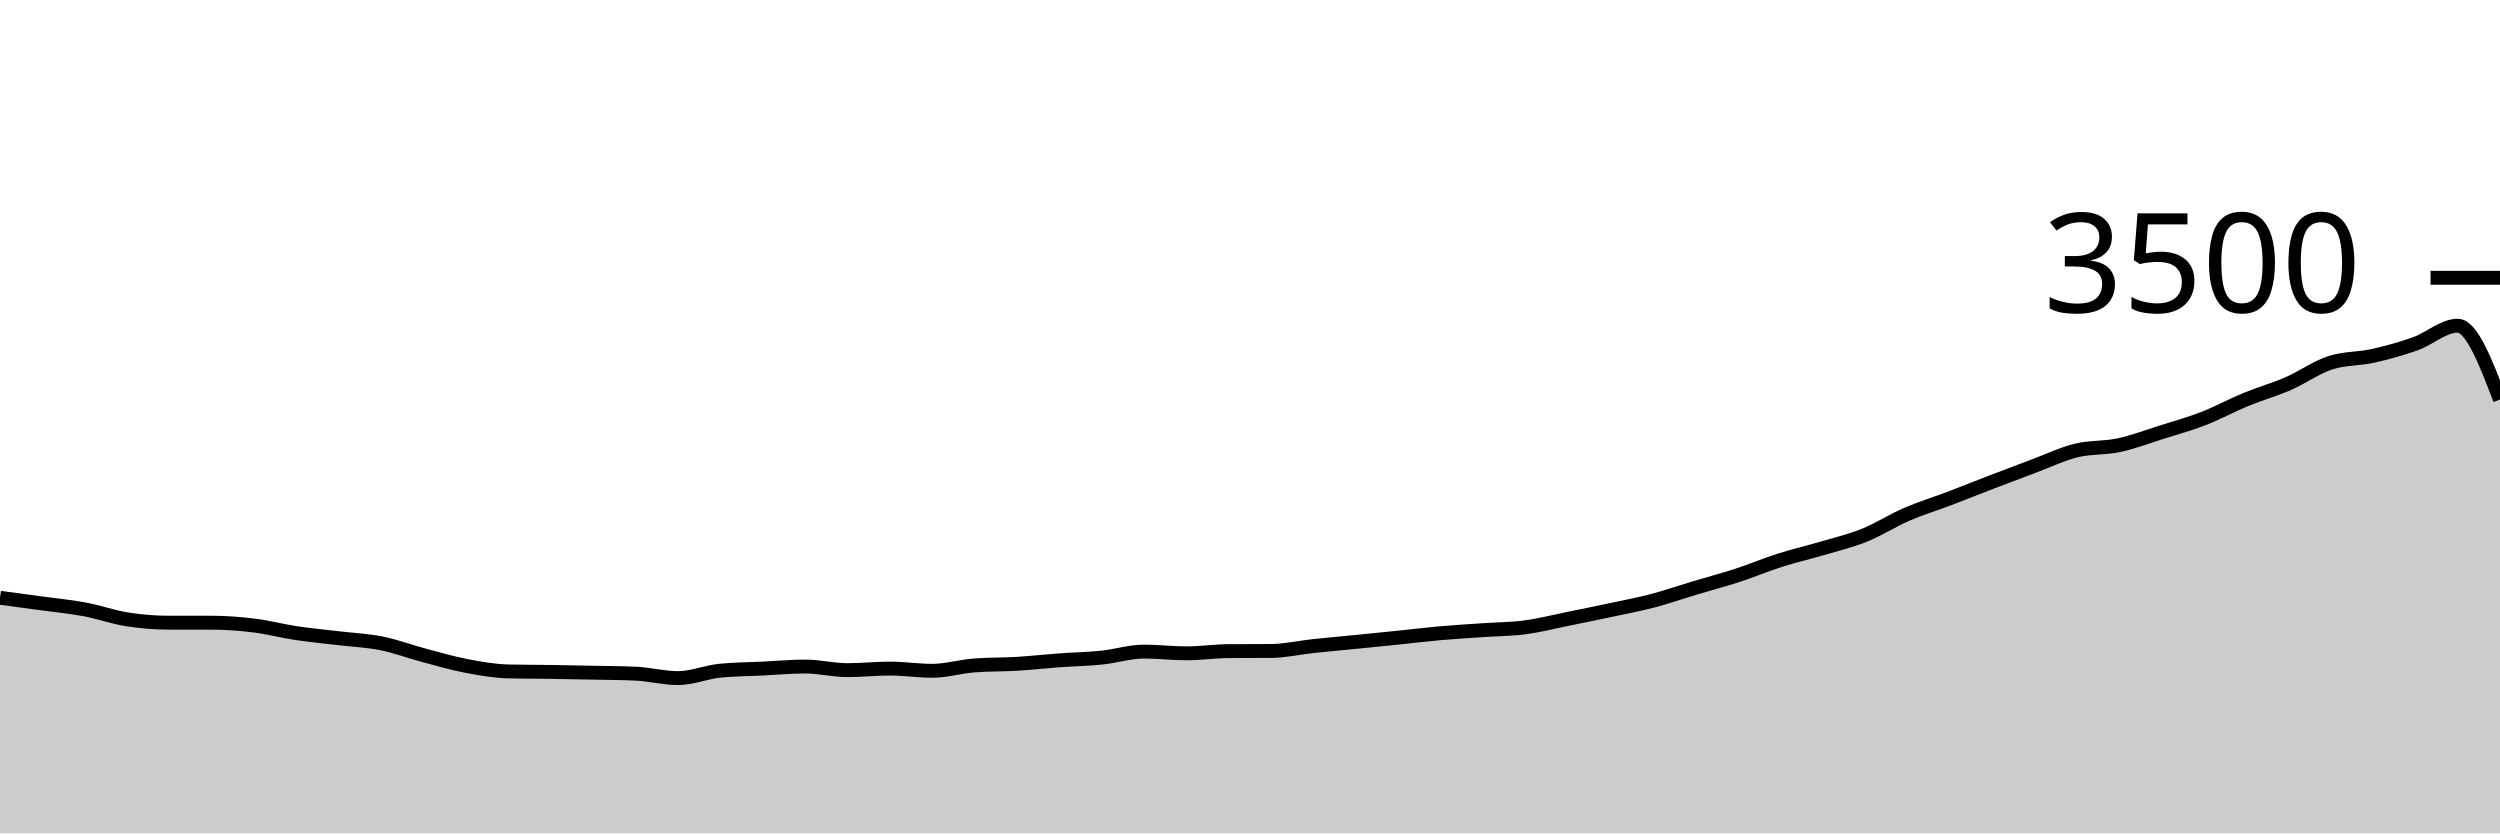
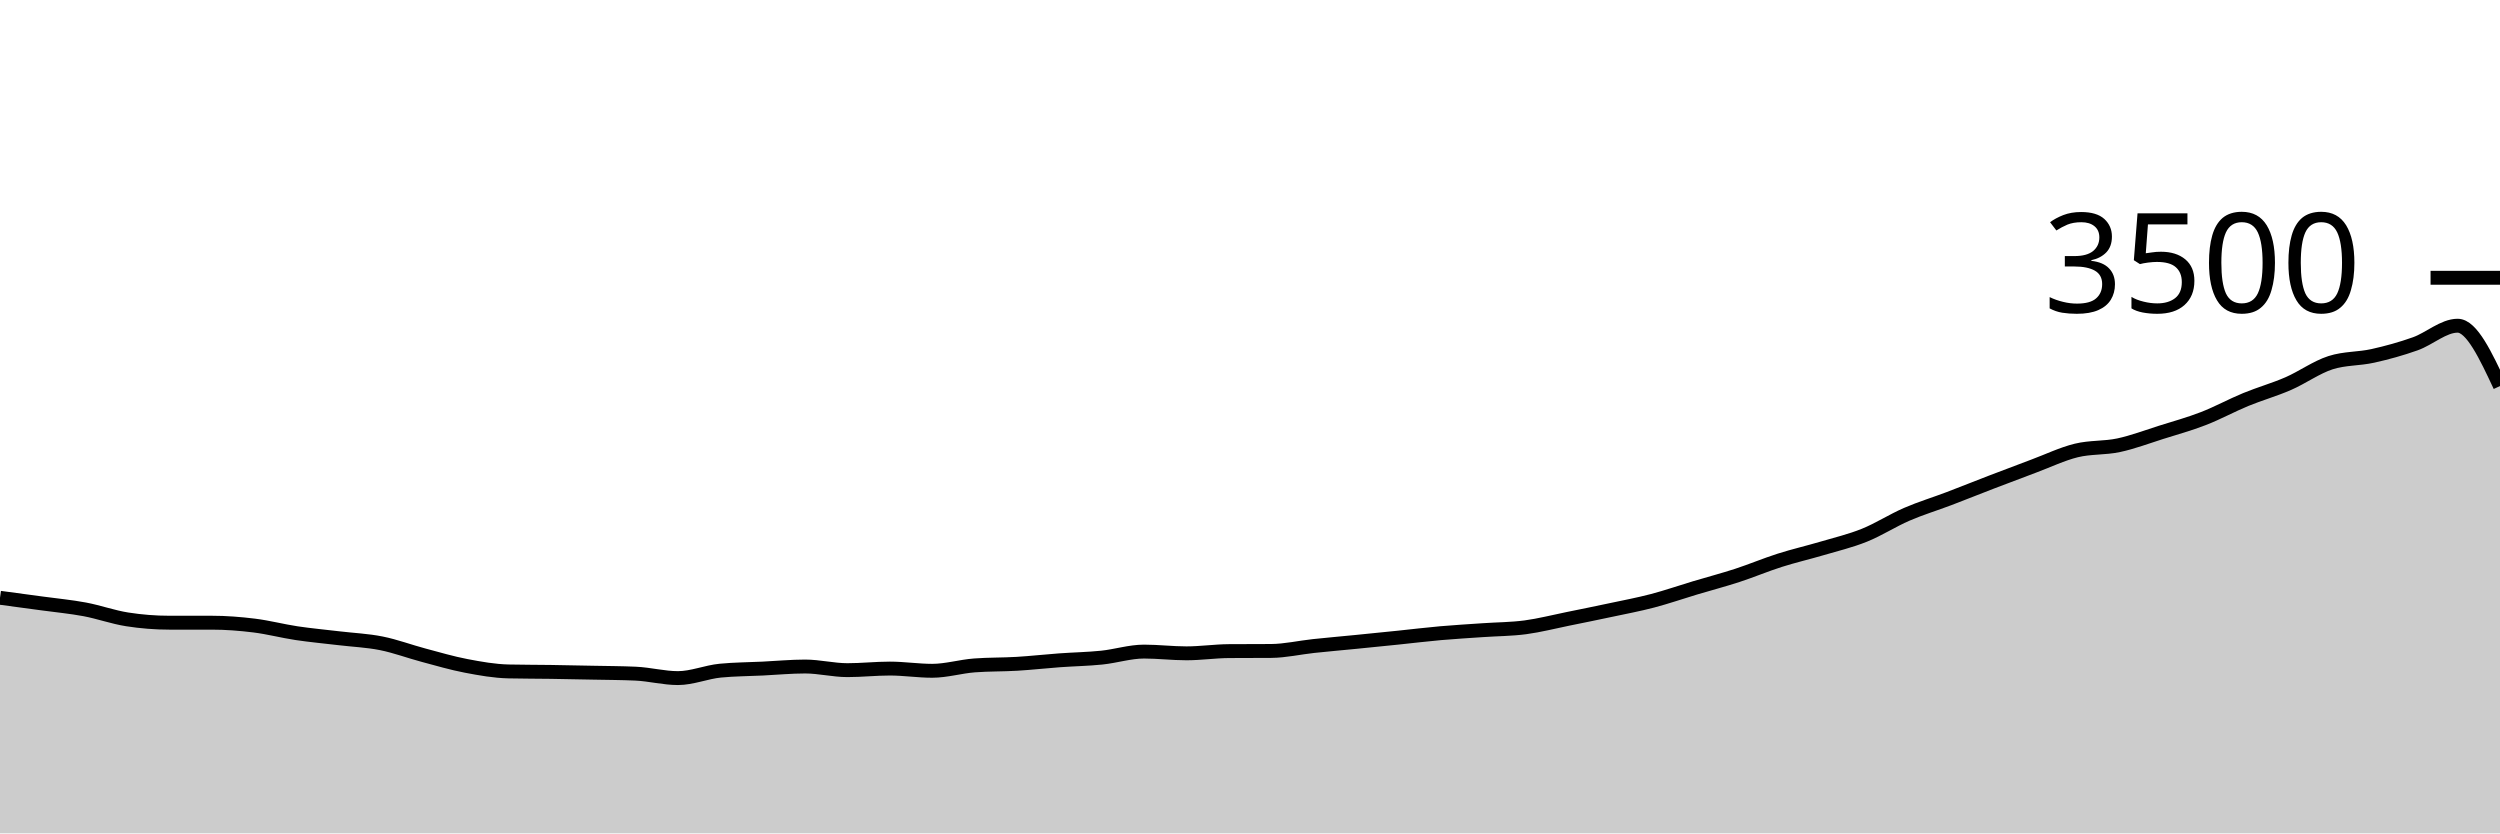
<svg xmlns="http://www.w3.org/2000/svg" viewBox="0 0 180 60">
  <g transform="translate(0,20)">
-     <path class="area" fill="rgba(0, 0, 0, 0.2)" d="M0,23.04C1.017,23.176,2.034,23.312,3.051,23.451C4.068,23.59,5.085,23.684,6.102,23.874C7.119,24.065,8.136,24.434,9.153,24.594C10.169,24.754,11.186,24.834,12.203,24.834C13.22,24.834,14.237,24.834,15.254,24.834C16.271,24.834,17.288,24.914,18.305,25.04C19.322,25.166,20.339,25.436,21.356,25.589C22.373,25.741,23.39,25.832,24.407,25.954C25.424,26.076,26.441,26.116,27.458,26.32C28.475,26.524,29.492,26.907,30.508,27.177C31.525,27.448,32.542,27.749,33.559,27.943C34.576,28.137,35.593,28.32,36.61,28.343C37.627,28.366,38.644,28.362,39.661,28.377C40.678,28.392,41.695,28.413,42.712,28.434C43.729,28.455,44.746,28.457,45.763,28.503C46.78,28.549,47.797,28.823,48.814,28.823C49.831,28.823,50.847,28.385,51.864,28.286C52.881,28.187,53.898,28.187,54.915,28.137C55.932,28.088,56.949,27.989,57.966,27.989C58.983,27.989,60,28.251,61.017,28.251C62.034,28.251,63.051,28.137,64.068,28.137C65.085,28.137,66.102,28.297,67.119,28.297C68.136,28.297,69.153,27.985,70.169,27.909C71.186,27.832,72.203,27.855,73.22,27.794C74.237,27.733,75.254,27.617,76.271,27.543C77.288,27.469,78.305,27.453,79.322,27.349C80.339,27.244,81.356,26.914,82.373,26.914C83.39,26.914,84.407,27.04,85.424,27.04C86.441,27.04,87.458,26.888,88.475,26.88C89.492,26.872,90.508,26.876,91.525,26.869C92.542,26.861,93.559,26.623,94.576,26.514C95.593,26.406,96.61,26.318,97.627,26.217C98.644,26.116,99.661,26.013,100.678,25.909C101.695,25.804,102.712,25.678,103.729,25.589C104.746,25.499,105.763,25.442,106.78,25.371C107.797,25.301,108.814,25.301,109.831,25.166C110.847,25.03,111.864,24.766,112.881,24.56C113.898,24.354,114.915,24.149,115.932,23.931C116.949,23.714,117.966,23.524,118.983,23.257C120,22.99,121.017,22.636,122.034,22.331C123.051,22.027,124.068,21.76,125.085,21.429C126.102,21.097,127.119,20.667,128.136,20.343C129.153,20.019,130.169,19.787,131.186,19.486C132.203,19.185,133.22,18.947,134.237,18.537C135.254,18.128,136.271,17.469,137.288,17.029C138.305,16.589,139.322,16.284,140.339,15.897C141.356,15.51,142.373,15.099,143.39,14.709C144.407,14.318,145.424,13.933,146.441,13.554C147.458,13.175,148.475,12.684,149.492,12.434C150.508,12.185,151.525,12.274,152.542,12.057C153.559,11.84,154.576,11.451,155.593,11.131C156.61,10.811,157.627,10.531,158.644,10.137C159.661,9.743,160.678,9.185,161.695,8.766C162.712,8.347,163.729,8.065,164.746,7.623C165.763,7.181,166.78,6.442,167.797,6.114C168.814,5.787,169.831,5.85,170.847,5.623C171.864,5.396,172.881,5.116,173.898,4.754C174.915,4.392,175.932,3.451,176.949,3.451C177.966,3.451,178.983,6.109,180,8.766L180,40C178.983,40,177.966,40,176.949,40C175.932,40,174.915,40,173.898,40C172.881,40,171.864,40,170.847,40C169.831,40,168.814,40,167.797,40C166.78,40,165.763,40,164.746,40C163.729,40,162.712,40,161.695,40C160.678,40,159.661,40,158.644,40C157.627,40,156.61,40,155.593,40C154.576,40,153.559,40,152.542,40C151.525,40,150.508,40,149.492,40C148.475,40,147.458,40,146.441,40C145.424,40,144.407,40,143.39,40C142.373,40,141.356,40,140.339,40C139.322,40,138.305,40,137.288,40C136.271,40,135.254,40,134.237,40C133.22,40,132.203,40,131.186,40C130.169,40,129.153,40,128.136,40C127.119,40,126.102,40,125.085,40C124.068,40,123.051,40,122.034,40C121.017,40,120,40,118.983,40C117.966,40,116.949,40,115.932,40C114.915,40,113.898,40,112.881,40C111.864,40,110.847,40,109.831,40C108.814,40,107.797,40,106.78,40C105.763,40,104.746,40,103.729,40C102.712,40,101.695,40,100.678,40C99.661,40,98.644,40,97.627,40C96.61,40,95.593,40,94.576,40C93.559,40,92.542,40,91.525,40C90.508,40,89.492,40,88.475,40C87.458,40,86.441,40,85.424,40C84.407,40,83.39,40,82.373,40C81.356,40,80.339,40,79.322,40C78.305,40,77.288,40,76.271,40C75.254,40,74.237,40,73.22,40C72.203,40,71.186,40,70.169,40C69.153,40,68.136,40,67.119,40C66.102,40,65.085,40,64.068,40C63.051,40,62.034,40,61.017,40C60,40,58.983,40,57.966,40C56.949,40,55.932,40,54.915,40C53.898,40,52.881,40,51.864,40C50.847,40,49.831,40,48.814,40C47.797,40,46.78,40,45.763,40C44.746,40,43.729,40,42.712,40C41.695,40,40.678,40,39.661,40C38.644,40,37.627,40,36.61,40C35.593,40,34.576,40,33.559,40C32.542,40,31.525,40,30.508,40C29.492,40,28.475,40,27.458,40C26.441,40,25.424,40,24.407,40C23.39,40,22.373,40,21.356,40C20.339,40,19.322,40,18.305,40C17.288,40,16.271,40,15.254,40C14.237,40,13.22,40,12.203,40C11.186,40,10.169,40,9.153,40C8.136,40,7.119,40,6.102,40C5.085,40,4.068,40,3.051,40C2.034,40,1.017,40,0,40Z" />
-     <path class="line" stroke="black" fill="none" d="M0,23.04C1.017,23.176,2.034,23.312,3.051,23.451C4.068,23.59,5.085,23.684,6.102,23.874C7.119,24.065,8.136,24.434,9.153,24.594C10.169,24.754,11.186,24.834,12.203,24.834C13.22,24.834,14.237,24.834,15.254,24.834C16.271,24.834,17.288,24.914,18.305,25.04C19.322,25.166,20.339,25.436,21.356,25.589C22.373,25.741,23.39,25.832,24.407,25.954C25.424,26.076,26.441,26.116,27.458,26.32C28.475,26.524,29.492,26.907,30.508,27.177C31.525,27.448,32.542,27.749,33.559,27.943C34.576,28.137,35.593,28.32,36.61,28.343C37.627,28.366,38.644,28.362,39.661,28.377C40.678,28.392,41.695,28.413,42.712,28.434C43.729,28.455,44.746,28.457,45.763,28.503C46.78,28.549,47.797,28.823,48.814,28.823C49.831,28.823,50.847,28.385,51.864,28.286C52.881,28.187,53.898,28.187,54.915,28.137C55.932,28.088,56.949,27.989,57.966,27.989C58.983,27.989,60,28.251,61.017,28.251C62.034,28.251,63.051,28.137,64.068,28.137C65.085,28.137,66.102,28.297,67.119,28.297C68.136,28.297,69.153,27.985,70.169,27.909C71.186,27.832,72.203,27.855,73.22,27.794C74.237,27.733,75.254,27.617,76.271,27.543C77.288,27.469,78.305,27.453,79.322,27.349C80.339,27.244,81.356,26.914,82.373,26.914C83.39,26.914,84.407,27.04,85.424,27.04C86.441,27.04,87.458,26.888,88.475,26.88C89.492,26.872,90.508,26.876,91.525,26.869C92.542,26.861,93.559,26.623,94.576,26.514C95.593,26.406,96.61,26.318,97.627,26.217C98.644,26.116,99.661,26.013,100.678,25.909C101.695,25.804,102.712,25.678,103.729,25.589C104.746,25.499,105.763,25.442,106.78,25.371C107.797,25.301,108.814,25.301,109.831,25.166C110.847,25.03,111.864,24.766,112.881,24.56C113.898,24.354,114.915,24.149,115.932,23.931C116.949,23.714,117.966,23.524,118.983,23.257C120,22.99,121.017,22.636,122.034,22.331C123.051,22.027,124.068,21.76,125.085,21.429C126.102,21.097,127.119,20.667,128.136,20.343C129.153,20.019,130.169,19.787,131.186,19.486C132.203,19.185,133.22,18.947,134.237,18.537C135.254,18.128,136.271,17.469,137.288,17.029C138.305,16.589,139.322,16.284,140.339,15.897C141.356,15.51,142.373,15.099,143.39,14.709C144.407,14.318,145.424,13.933,146.441,13.554C147.458,13.175,148.475,12.684,149.492,12.434C150.508,12.185,151.525,12.274,152.542,12.057C153.559,11.84,154.576,11.451,155.593,11.131C156.61,10.811,157.627,10.531,158.644,10.137C159.661,9.743,160.678,9.185,161.695,8.766C162.712,8.347,163.729,8.065,164.746,7.623C165.763,7.181,166.78,6.442,167.797,6.114C168.814,5.787,169.831,5.85,170.847,5.623C171.864,5.396,172.881,5.116,173.898,4.754C174.915,4.392,175.932,3.451,176.949,3.451C177.966,3.451,178.983,6.109,180,8.766" />
+     <path class="area" fill="rgba(0, 0, 0, 0.2)" d="M0,23.04C1.017,23.176,2.034,23.312,3.051,23.451C4.068,23.59,5.085,23.684,6.102,23.874C7.119,24.065,8.136,24.434,9.153,24.594C10.169,24.754,11.186,24.834,12.203,24.834C13.22,24.834,14.237,24.834,15.254,24.834C16.271,24.834,17.288,24.914,18.305,25.04C19.322,25.166,20.339,25.436,21.356,25.589C22.373,25.741,23.39,25.832,24.407,25.954C25.424,26.076,26.441,26.116,27.458,26.32C28.475,26.524,29.492,26.907,30.508,27.177C31.525,27.448,32.542,27.749,33.559,27.943C34.576,28.137,35.593,28.32,36.61,28.343C37.627,28.366,38.644,28.362,39.661,28.377C40.678,28.392,41.695,28.413,42.712,28.434C43.729,28.455,44.746,28.457,45.763,28.503C46.78,28.549,47.797,28.823,48.814,28.823C49.831,28.823,50.847,28.385,51.864,28.286C52.881,28.187,53.898,28.187,54.915,28.137C55.932,28.088,56.949,27.989,57.966,27.989C58.983,27.989,60,28.251,61.017,28.251C62.034,28.251,63.051,28.137,64.068,28.137C65.085,28.137,66.102,28.297,67.119,28.297C68.136,28.297,69.153,27.985,70.169,27.909C71.186,27.832,72.203,27.855,73.22,27.794C74.237,27.733,75.254,27.617,76.271,27.543C77.288,27.469,78.305,27.453,79.322,27.349C80.339,27.244,81.356,26.914,82.373,26.914C83.39,26.914,84.407,27.04,85.424,27.04C86.441,27.04,87.458,26.888,88.475,26.88C89.492,26.872,90.508,26.876,91.525,26.869C92.542,26.861,93.559,26.623,94.576,26.514C95.593,26.406,96.61,26.318,97.627,26.217C98.644,26.116,99.661,26.013,100.678,25.909C101.695,25.804,102.712,25.678,103.729,25.589C104.746,25.499,105.763,25.442,106.78,25.371C107.797,25.301,108.814,25.301,109.831,25.166C110.847,25.03,111.864,24.766,112.881,24.56C113.898,24.354,114.915,24.149,115.932,23.931C116.949,23.714,117.966,23.524,118.983,23.257C120,22.99,121.017,22.636,122.034,22.331C123.051,22.027,124.068,21.76,125.085,21.429C126.102,21.097,127.119,20.667,128.136,20.343C129.153,20.019,130.169,19.787,131.186,19.486C132.203,19.185,133.22,18.947,134.237,18.537C135.254,18.128,136.271,17.469,137.288,17.029C138.305,16.589,139.322,16.284,140.339,15.897C141.356,15.51,142.373,15.099,143.39,14.709C144.407,14.318,145.424,13.933,146.441,13.554C147.458,13.175,148.475,12.684,149.492,12.434C150.508,12.185,151.525,12.274,152.542,12.057C153.559,11.84,154.576,11.451,155.593,11.131C156.61,10.811,157.627,10.531,158.644,10.137C159.661,9.743,160.678,9.185,161.695,8.766C162.712,8.347,163.729,8.065,164.746,7.623C165.763,7.181,166.78,6.442,167.797,6.114C168.814,5.787,169.831,5.85,170.847,5.623C171.864,5.396,172.881,5.116,173.898,4.754C174.915,4.392,175.932,3.451,176.949,3.451C177.966,3.451,178.983,5.623,180,7.794L180,40C178.983,40,177.966,40,176.949,40C175.932,40,174.915,40,173.898,40C172.881,40,171.864,40,170.847,40C169.831,40,168.814,40,167.797,40C166.78,40,165.763,40,164.746,40C163.729,40,162.712,40,161.695,40C160.678,40,159.661,40,158.644,40C157.627,40,156.61,40,155.593,40C154.576,40,153.559,40,152.542,40C151.525,40,150.508,40,149.492,40C148.475,40,147.458,40,146.441,40C145.424,40,144.407,40,143.39,40C142.373,40,141.356,40,140.339,40C139.322,40,138.305,40,137.288,40C136.271,40,135.254,40,134.237,40C133.22,40,132.203,40,131.186,40C130.169,40,129.153,40,128.136,40C127.119,40,126.102,40,125.085,40C124.068,40,123.051,40,122.034,40C121.017,40,120,40,118.983,40C117.966,40,116.949,40,115.932,40C114.915,40,113.898,40,112.881,40C111.864,40,110.847,40,109.831,40C108.814,40,107.797,40,106.78,40C105.763,40,104.746,40,103.729,40C102.712,40,101.695,40,100.678,40C99.661,40,98.644,40,97.627,40C96.61,40,95.593,40,94.576,40C93.559,40,92.542,40,91.525,40C90.508,40,89.492,40,88.475,40C87.458,40,86.441,40,85.424,40C84.407,40,83.39,40,82.373,40C81.356,40,80.339,40,79.322,40C78.305,40,77.288,40,76.271,40C75.254,40,74.237,40,73.22,40C72.203,40,71.186,40,70.169,40C69.153,40,68.136,40,67.119,40C66.102,40,65.085,40,64.068,40C63.051,40,62.034,40,61.017,40C60,40,58.983,40,57.966,40C56.949,40,55.932,40,54.915,40C53.898,40,52.881,40,51.864,40C50.847,40,49.831,40,48.814,40C47.797,40,46.78,40,45.763,40C44.746,40,43.729,40,42.712,40C41.695,40,40.678,40,39.661,40C38.644,40,37.627,40,36.61,40C35.593,40,34.576,40,33.559,40C32.542,40,31.525,40,30.508,40C29.492,40,28.475,40,27.458,40C26.441,40,25.424,40,24.407,40C23.39,40,22.373,40,21.356,40C20.339,40,19.322,40,18.305,40C17.288,40,16.271,40,15.254,40C14.237,40,13.22,40,12.203,40C11.186,40,10.169,40,9.153,40C8.136,40,7.119,40,6.102,40C5.085,40,4.068,40,3.051,40C2.034,40,1.017,40,0,40Z" />
+     <path class="line" stroke="black" fill="none" d="M0,23.04C1.017,23.176,2.034,23.312,3.051,23.451C4.068,23.59,5.085,23.684,6.102,23.874C7.119,24.065,8.136,24.434,9.153,24.594C10.169,24.754,11.186,24.834,12.203,24.834C13.22,24.834,14.237,24.834,15.254,24.834C16.271,24.834,17.288,24.914,18.305,25.04C19.322,25.166,20.339,25.436,21.356,25.589C22.373,25.741,23.39,25.832,24.407,25.954C25.424,26.076,26.441,26.116,27.458,26.32C28.475,26.524,29.492,26.907,30.508,27.177C31.525,27.448,32.542,27.749,33.559,27.943C34.576,28.137,35.593,28.32,36.61,28.343C37.627,28.366,38.644,28.362,39.661,28.377C40.678,28.392,41.695,28.413,42.712,28.434C43.729,28.455,44.746,28.457,45.763,28.503C46.78,28.549,47.797,28.823,48.814,28.823C49.831,28.823,50.847,28.385,51.864,28.286C52.881,28.187,53.898,28.187,54.915,28.137C55.932,28.088,56.949,27.989,57.966,27.989C58.983,27.989,60,28.251,61.017,28.251C62.034,28.251,63.051,28.137,64.068,28.137C65.085,28.137,66.102,28.297,67.119,28.297C68.136,28.297,69.153,27.985,70.169,27.909C71.186,27.832,72.203,27.855,73.22,27.794C74.237,27.733,75.254,27.617,76.271,27.543C77.288,27.469,78.305,27.453,79.322,27.349C80.339,27.244,81.356,26.914,82.373,26.914C83.39,26.914,84.407,27.04,85.424,27.04C86.441,27.04,87.458,26.888,88.475,26.88C89.492,26.872,90.508,26.876,91.525,26.869C92.542,26.861,93.559,26.623,94.576,26.514C95.593,26.406,96.61,26.318,97.627,26.217C98.644,26.116,99.661,26.013,100.678,25.909C101.695,25.804,102.712,25.678,103.729,25.589C104.746,25.499,105.763,25.442,106.78,25.371C107.797,25.301,108.814,25.301,109.831,25.166C110.847,25.03,111.864,24.766,112.881,24.56C113.898,24.354,114.915,24.149,115.932,23.931C116.949,23.714,117.966,23.524,118.983,23.257C120,22.99,121.017,22.636,122.034,22.331C123.051,22.027,124.068,21.76,125.085,21.429C126.102,21.097,127.119,20.667,128.136,20.343C129.153,20.019,130.169,19.787,131.186,19.486C132.203,19.185,133.22,18.947,134.237,18.537C135.254,18.128,136.271,17.469,137.288,17.029C138.305,16.589,139.322,16.284,140.339,15.897C141.356,15.51,142.373,15.099,143.39,14.709C144.407,14.318,145.424,13.933,146.441,13.554C147.458,13.175,148.475,12.684,149.492,12.434C150.508,12.185,151.525,12.274,152.542,12.057C153.559,11.84,154.576,11.451,155.593,11.131C156.61,10.811,157.627,10.531,158.644,10.137C159.661,9.743,160.678,9.185,161.695,8.766C162.712,8.347,163.729,8.065,164.746,7.623C165.763,7.181,166.78,6.442,167.797,6.114C168.814,5.787,169.831,5.85,170.847,5.623C171.864,5.396,172.881,5.116,173.898,4.754C174.915,4.392,175.932,3.451,176.949,3.451C177.966,3.451,178.983,5.623,180,7.794" />
    <path class="axis-ceiling" stroke-width="1" stroke="black" fill="none" d="M175,0L180,0" />
    <text class="axis-ceiling-label" font-family="sans-serif" text-anchor="end" font-size="10px" x="170" y="2.5">3500</text>
  </g>
</svg>
